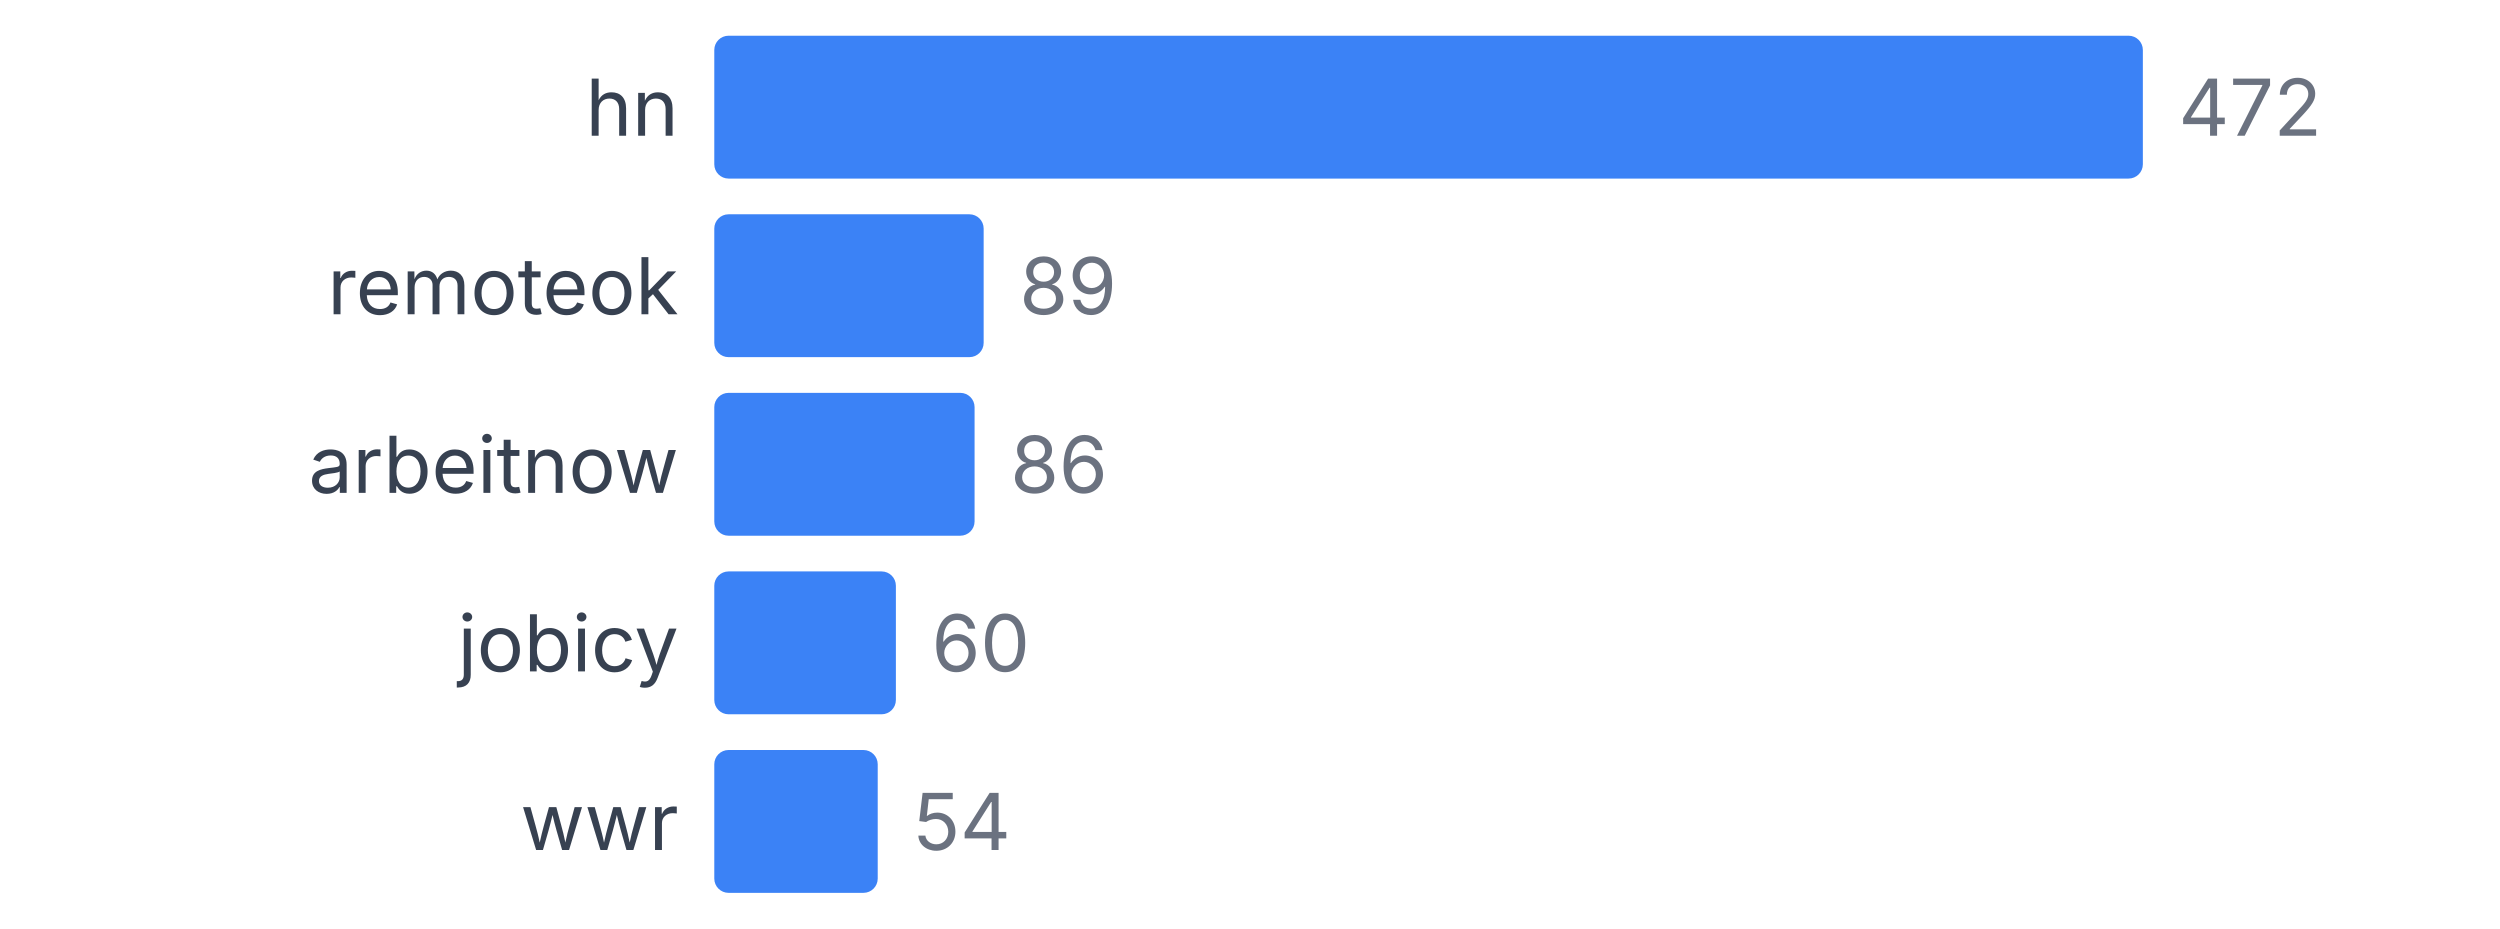
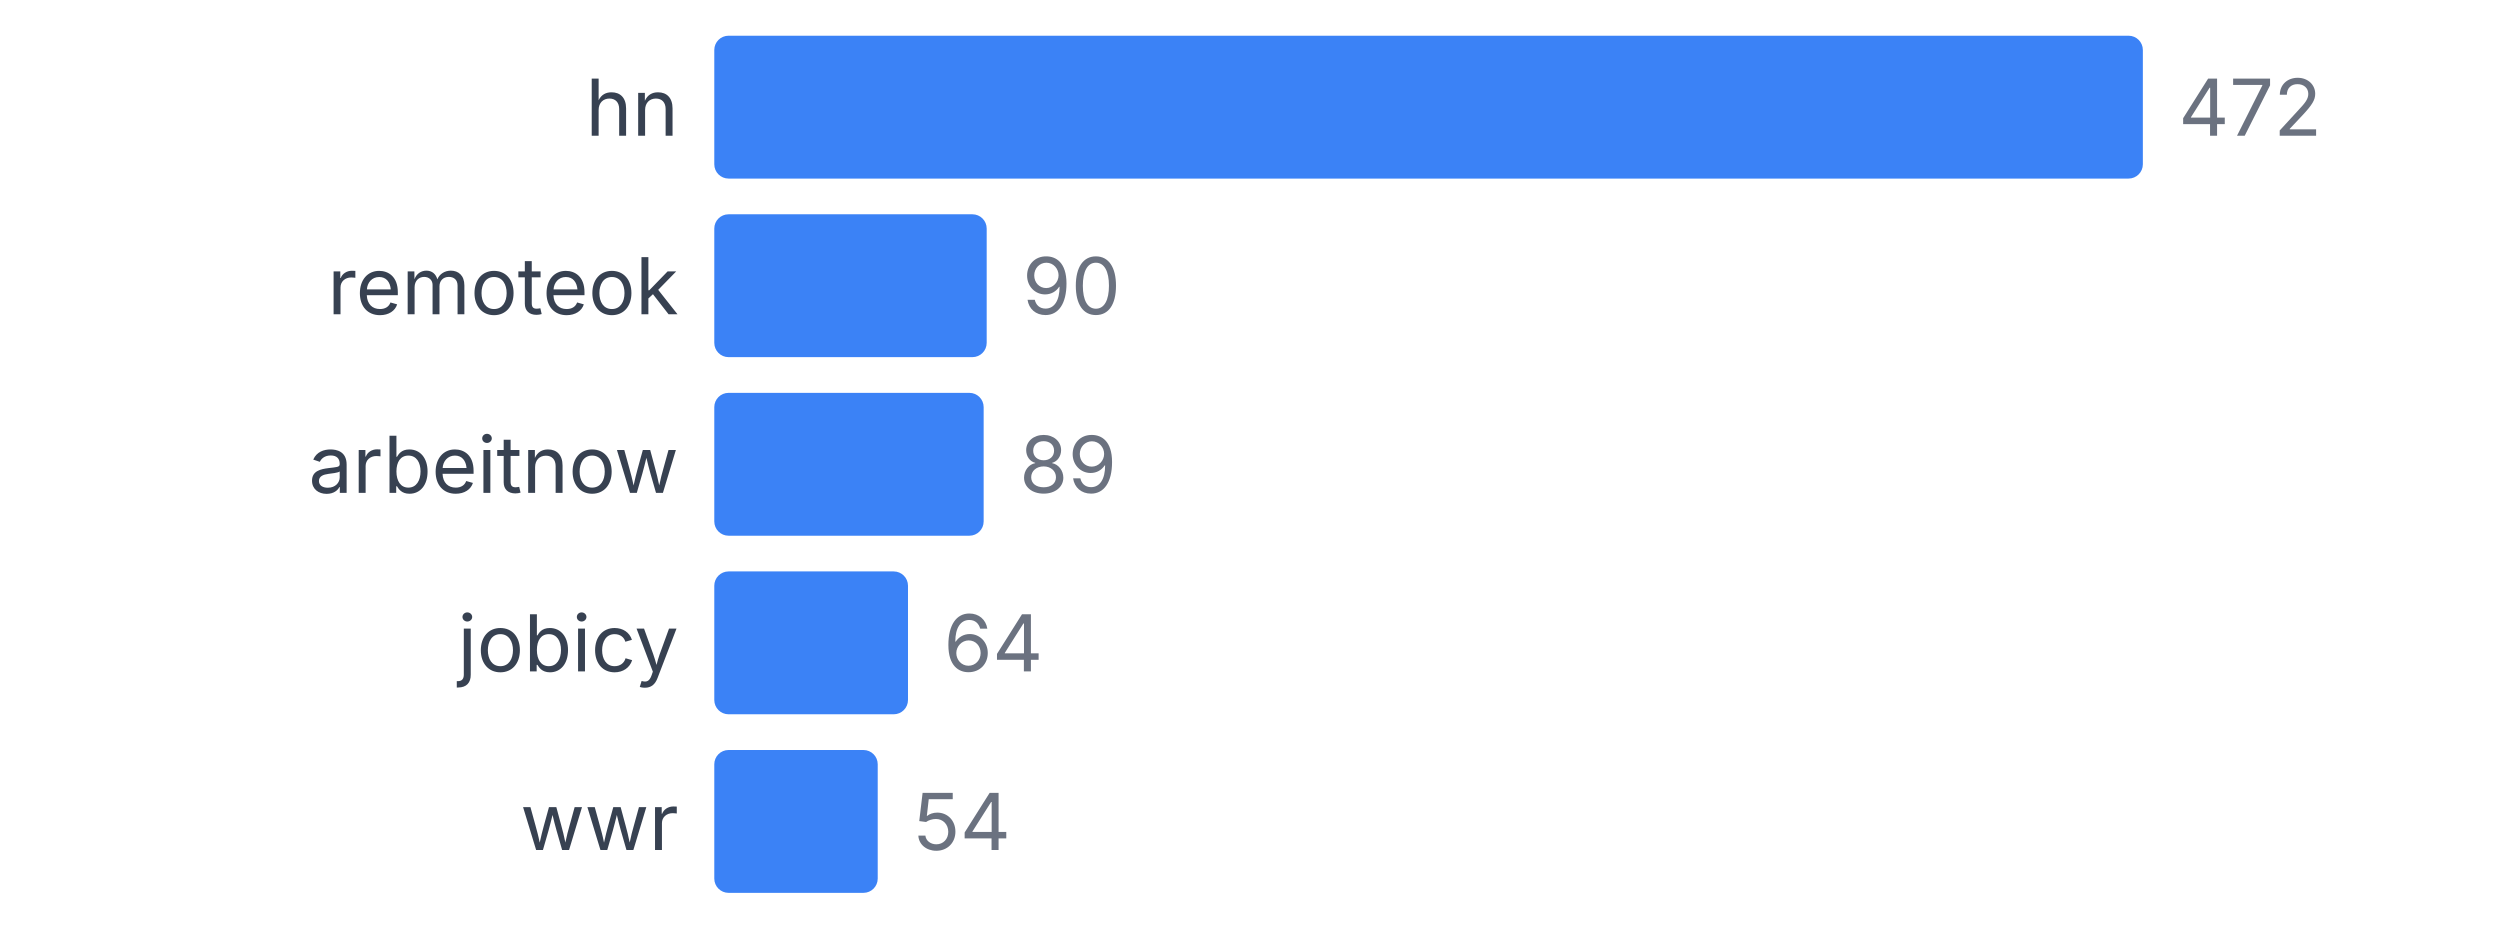
<svg xmlns="http://www.w3.org/2000/svg" width="350" height="130" viewBox="0 0 350 130">
  <style>
    text { font-family: system-ui, -apple-system, sans-serif; }
  </style>
  <text x="95" y="19" text-anchor="end" font-size="11" fill="#374151">hn</text>
  <rect x="100" y="5" width="200" height="20" fill="#3b82f6" rx="2" />
  <text x="305" y="19" font-size="11" fill="#6b7280">472</text>
  <text x="95" y="44" text-anchor="end" font-size="11" fill="#374151">remoteok</text>
-   <rect x="100" y="30" width="37.712" height="20" fill="#3b82f6" rx="2" />
-   <text x="142.712" y="44" font-size="11" fill="#6b7280">89</text>
+   <rect x="100" y="30" width="38.136" height="20" fill="#3b82f6" rx="2" />
+   <text x="143.136" y="44" font-size="11" fill="#6b7280">90</text>
  <text x="95" y="69" text-anchor="end" font-size="11" fill="#374151">arbeitnow</text>
-   <rect x="100" y="55" width="36.441" height="20" fill="#3b82f6" rx="2" />
-   <text x="141.441" y="69" font-size="11" fill="#6b7280">86</text>
+   <rect x="100" y="55" width="37.712" height="20" fill="#3b82f6" rx="2" />
+   <text x="142.712" y="69" font-size="11" fill="#6b7280">89</text>
  <text x="95" y="94" text-anchor="end" font-size="11" fill="#374151">jobicy</text>
-   <rect x="100" y="80" width="25.424" height="20" fill="#3b82f6" rx="2" />
-   <text x="130.424" y="94" font-size="11" fill="#6b7280">60</text>
+   <rect x="100" y="80" width="27.119" height="20" fill="#3b82f6" rx="2" />
+   <text x="132.119" y="94" font-size="11" fill="#6b7280">64</text>
  <text x="95" y="119" text-anchor="end" font-size="11" fill="#374151">wwr</text>
  <rect x="100" y="105" width="22.881" height="20" fill="#3b82f6" rx="2" />
  <text x="127.881" y="119" font-size="11" fill="#6b7280">54</text>
</svg>
